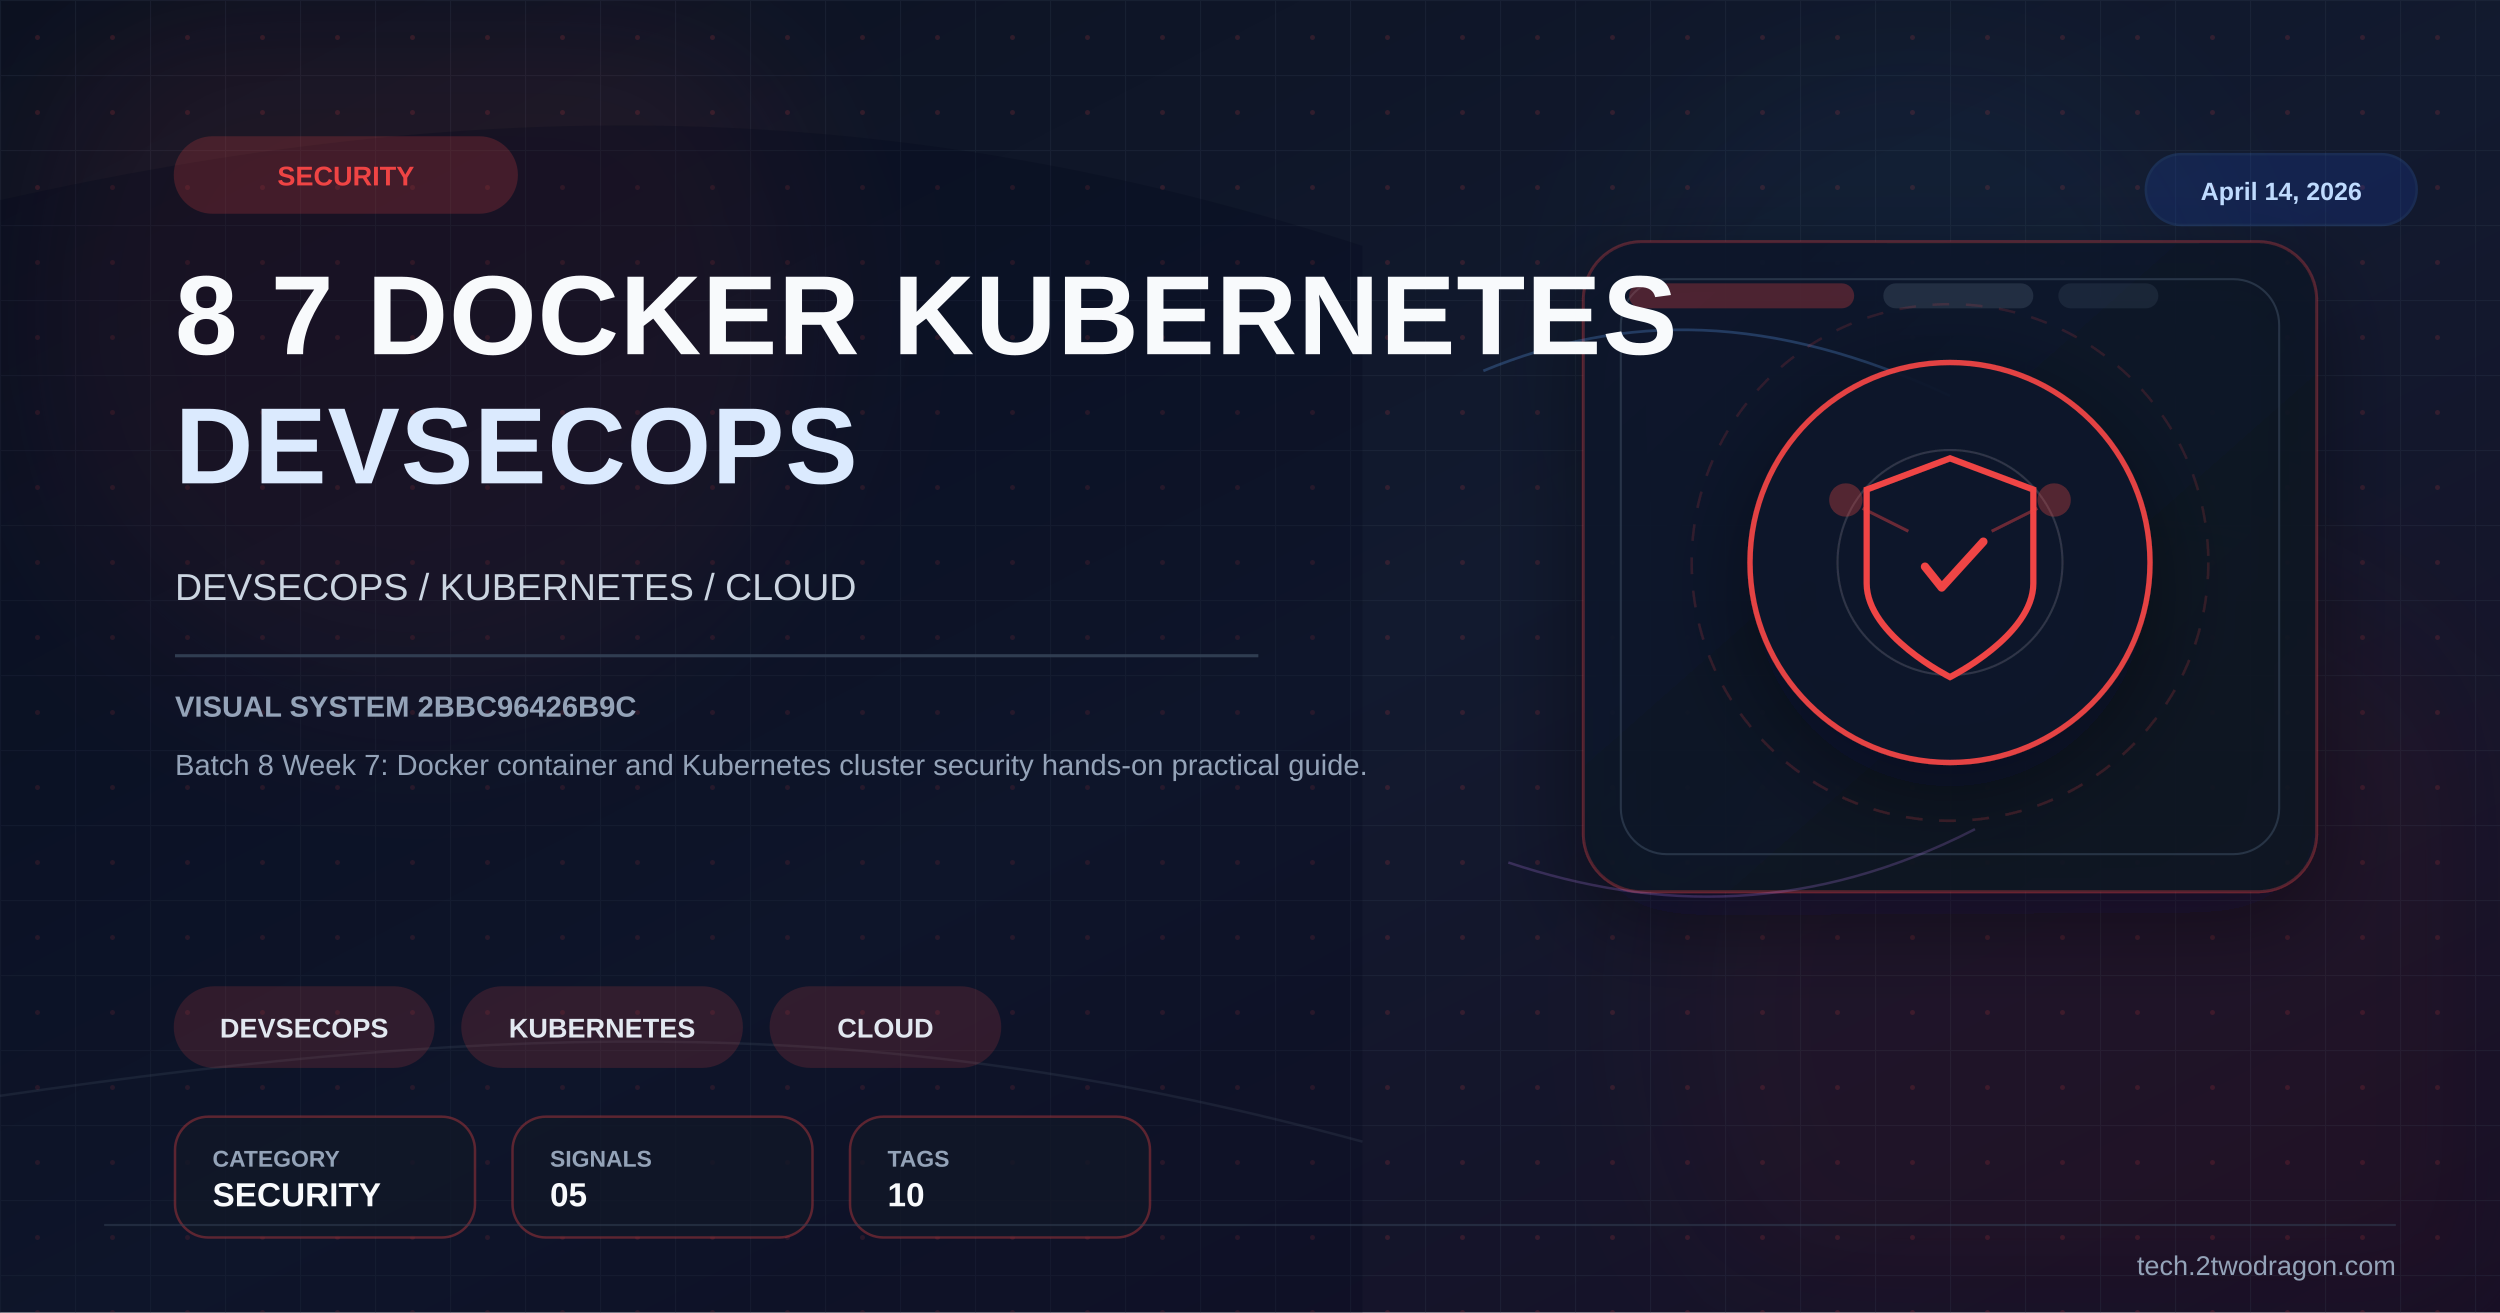
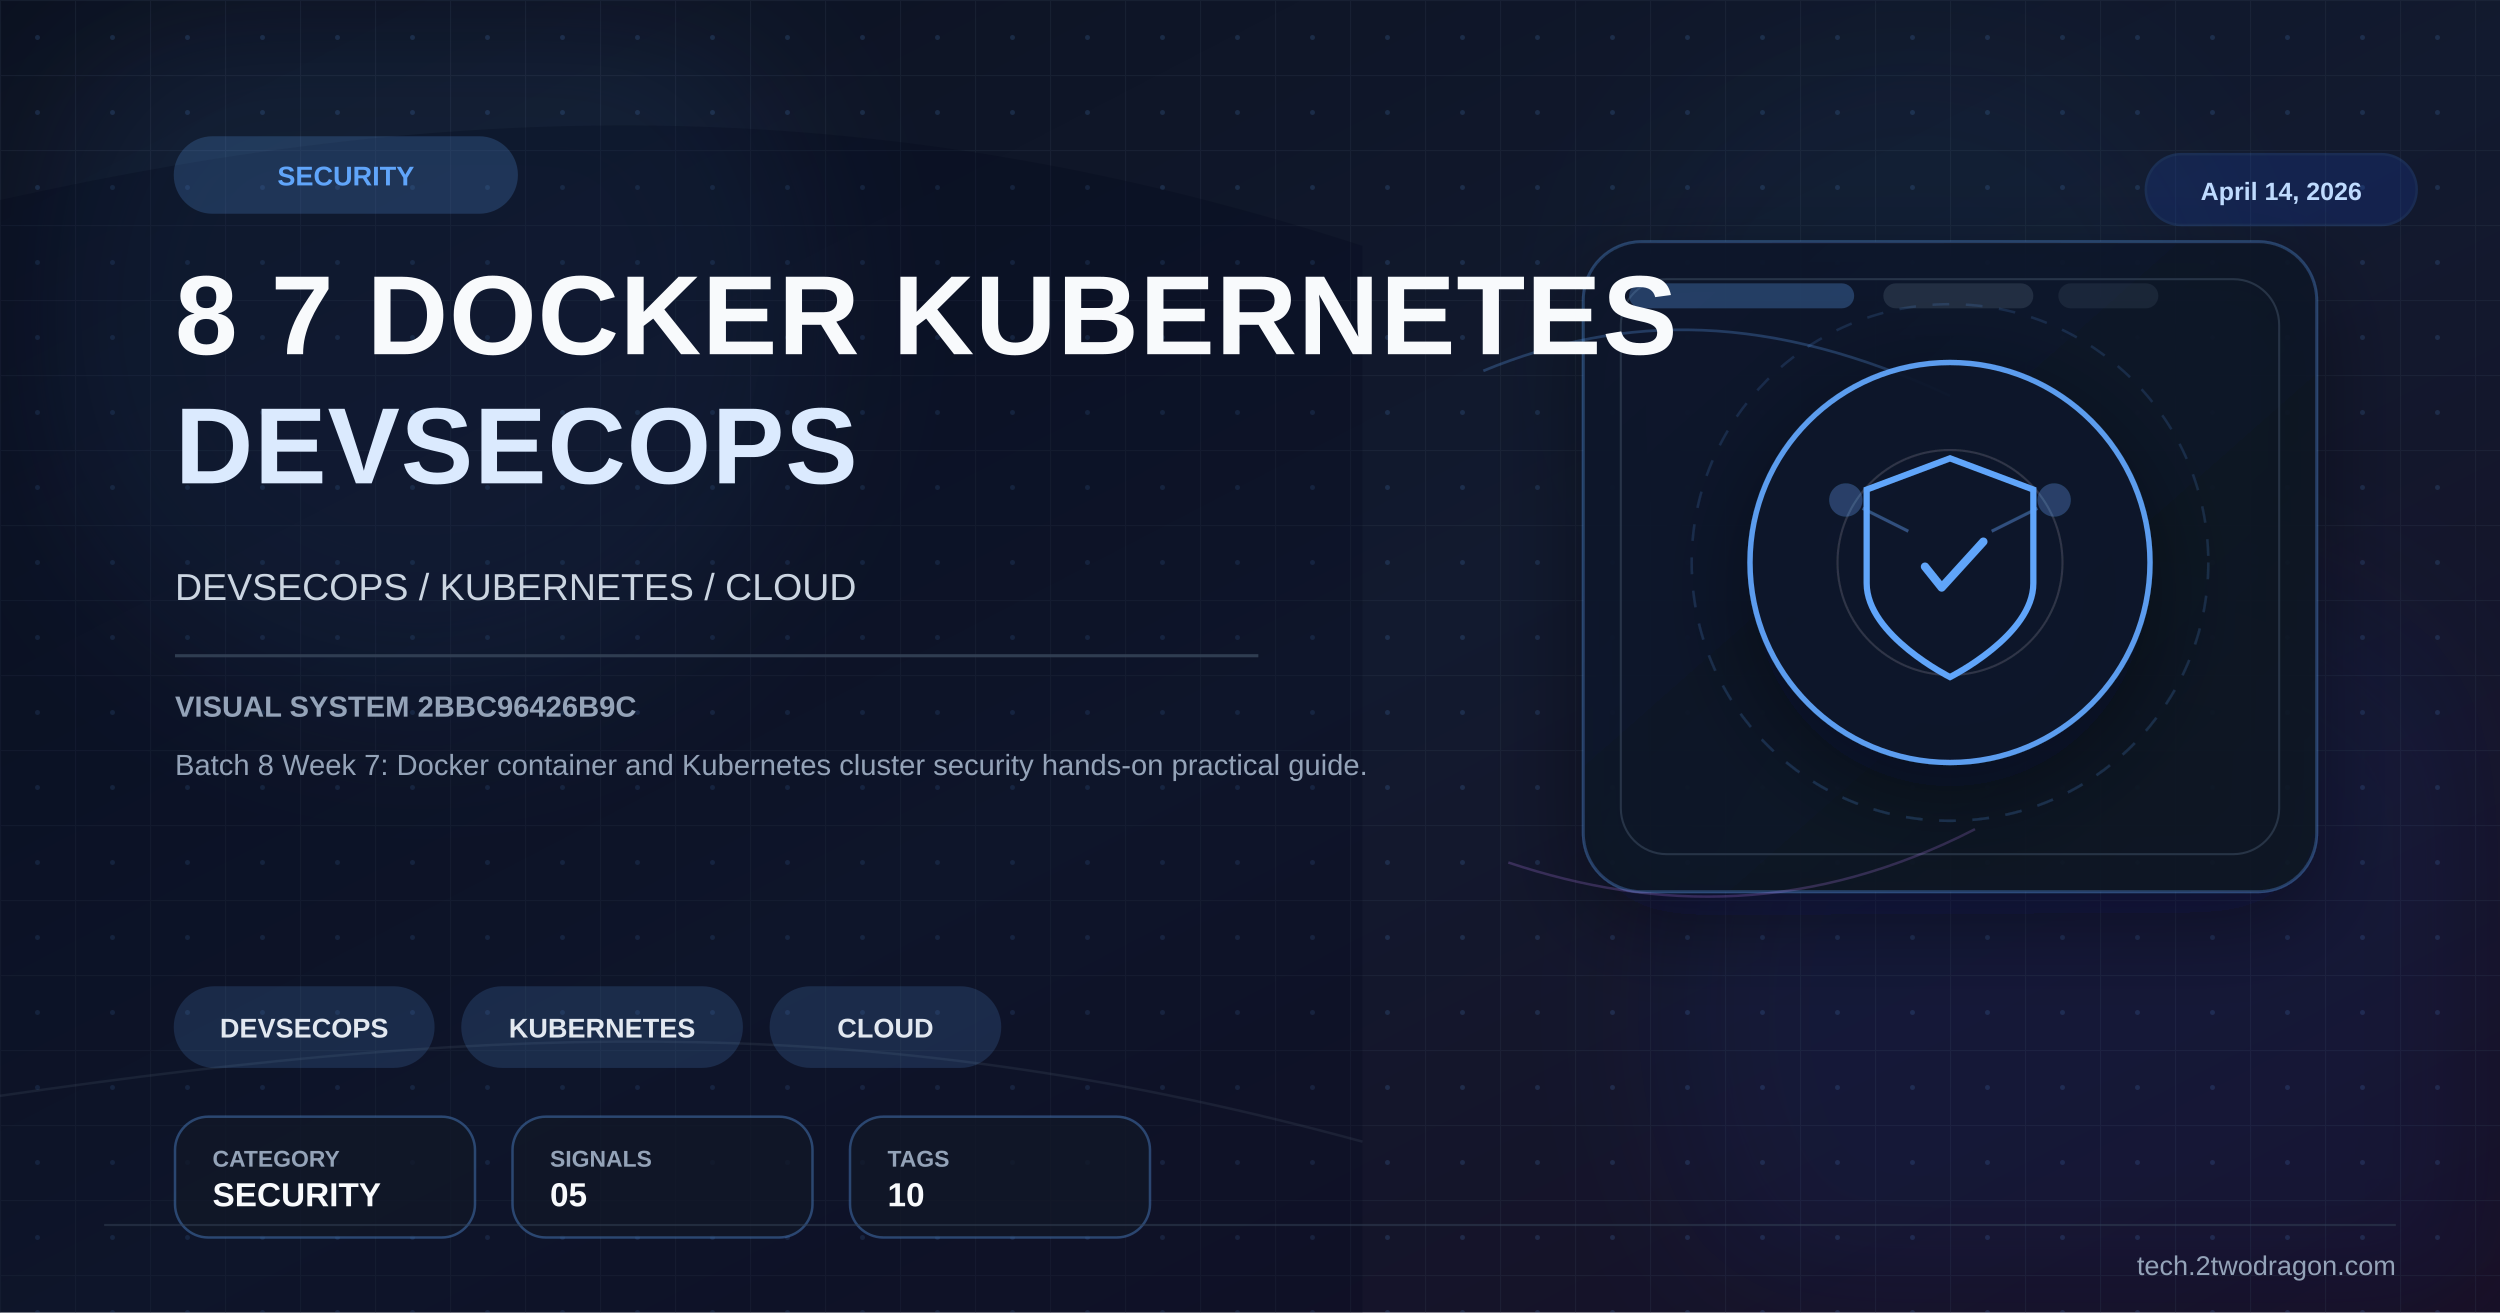
<svg xmlns="http://www.w3.org/2000/svg" viewBox="0 0 1200 630" width="1200" height="630">
  <defs>
    <linearGradient id="bg" x1="0%" y1="0%" x2="100%" y2="100%">
      <stop offset="0%" stop-color="#0b1120" />
      <stop offset="52%" stop-color="#121a2f" />
      <stop offset="100%" stop-color="#170f25" />
    </linearGradient>
    <linearGradient id="panel" x1="0%" y1="0%" x2="100%" y2="100%">
      <stop offset="0%" stop-color="#0f172a" stop-opacity="0.96" />
      <stop offset="100%" stop-color="#111827" stop-opacity="0.86" />
    </linearGradient>
    <pattern id="microGrid" x="0" y="0" width="36" height="36" patternUnits="userSpaceOnUse">
      <path d="M36 0H0V36" fill="none" stroke="#334155" stroke-width="1" opacity="0.25" />
-       <circle cx="18" cy="18" r="1.2" fill="#ef4444" opacity="0.15" />
+       <circle cx="18" cy="18" r="1.2" fill="#60a5fa" opacity="0.15" />
    </pattern>
    <filter id="glow" x="-40%" y="-40%" width="180%" height="180%">
      <feGaussianBlur stdDeviation="10" result="blur" />
      <feMerge>
        <feMergeNode in="blur" />
        <feMergeNode in="SourceGraphic" />
      </feMerge>
    </filter>
    <filter id="sg" x="-30%" y="-30%" width="160%" height="160%">
      <feGaussianBlur stdDeviation="36" />
    </filter>
    <filter id="shadow" x="-30%" y="-30%" width="180%" height="180%">
      <feDropShadow dx="0" dy="14" stdDeviation="22" flood-color="#020617" flood-opacity="0.42" />
    </filter>
  </defs>
  <rect width="1200" height="630" fill="url(#bg)" />
  <rect width="1200" height="630" fill="url(#microGrid)" />
-   <circle cx="202" cy="150" r="190" fill="#ef4444" opacity="0.08" filter="url(#sg)" />
-   <circle cx="1020" cy="486" r="220" fill="#991b1b" opacity="0.08" filter="url(#sg)" />
+   <circle cx="202" cy="150" r="190" fill="#60a5fa" opacity="0.08" filter="url(#sg)" />
+   <circle cx="1020" cy="486" r="220" fill="#1d4ed8" opacity="0.08" filter="url(#sg)" />
  <circle cx="920" cy="160" r="140" fill="#38bdf8" opacity="0.04" filter="url(#sg)" />
  <path d="M0 96 C224 46 426 44 654 118 L654 630 L0 630 Z" fill="#020617" opacity="0.24" />
  <path d="M0 526 C248 490 426 486 654 548" fill="none" stroke="#475569" stroke-width="1.2" opacity="0.22" />
-   <rect x="760" y="116" width="352" height="312" rx="28" fill="url(#panel)" stroke="#ef4444" stroke-opacity="0.28" stroke-width="1.4" filter="url(#shadow)" />
+   <rect x="760" y="116" width="352" height="312" rx="28" fill="url(#panel)" stroke="#60a5fa" stroke-opacity="0.28" stroke-width="1.4" filter="url(#shadow)" />
  <rect x="778" y="134" width="316" height="276" rx="22" fill="none" stroke="#334155" stroke-opacity="0.7" stroke-width="1" />
-   <rect x="782" y="136" width="108" height="12" rx="6" fill="#ef4444" opacity="0.28" />
+   <rect x="782" y="136" width="108" height="12" rx="6" fill="#60a5fa" opacity="0.28" />
  <rect x="904" y="136" width="72" height="12" rx="6" fill="#334155" opacity="0.55" />
  <rect x="988" y="136" width="48" height="12" rx="6" fill="#334155" opacity="0.35" />
  <path d="M712 178 C780 150 850 150 936 190" fill="none" stroke="#60a5fa" stroke-width="1.3" opacity="0.26" />
  <path d="M724 414 C796 438 870 438 948 398" fill="none" stroke="#c084fc" stroke-width="1.2" opacity="0.22" />
  <g transform="translate(936,270)" filter="url(#shadow)">
-     <circle r="96" fill="#0f172a" stroke="#ef4444" stroke-width="2.6" opacity="0.94" />
-     <circle r="124" fill="none" stroke="#ef4444" stroke-opacity="0.15" stroke-width="1.2" stroke-dasharray="8 8" />
+     <circle r="96" fill="#0f172a" stroke="#60a5fa" stroke-width="2.6" opacity="0.94" />
+     <circle r="124" fill="none" stroke="#60a5fa" stroke-opacity="0.15" stroke-width="1.2" stroke-dasharray="8 8" />
    <circle r="54" fill="none" stroke="#e2e8f0" stroke-opacity="0.15" stroke-width="1" />
-     <path d="M0,-50 L40,-35 L40,10 C40,35 0,55 0,55 C0,55 -40,35 -40,10 L-40,-35 Z" fill="none" stroke="#ef4444" stroke-width="3" />
-     <path d="M-12,2 L-4,12 L16,-10" stroke="#ef4444" stroke-width="4" fill="none" stroke-linecap="round" stroke-linejoin="round" />
-     <circle cx="-50" cy="-30" r="8" fill="#ef4444" opacity="0.3" />
-     <circle cx="50" cy="-30" r="8" fill="#ef4444" opacity="0.3" />
-     <line x1="-42" y1="-26" x2="-20" y2="-15" stroke="#ef4444" stroke-width="1.5" opacity="0.4" />
-     <line x1="42" y1="-26" x2="20" y2="-15" stroke="#ef4444" stroke-width="1.5" opacity="0.4" />
+     <path d="M0,-50 L40,-35 L40,10 C40,35 0,55 0,55 C0,55 -40,35 -40,10 L-40,-35 Z" fill="none" stroke="#60a5fa" stroke-width="3" />
+     <path d="M-12,2 L-4,12 L16,-10" stroke="#60a5fa" stroke-width="4" fill="none" stroke-linecap="round" stroke-linejoin="round" />
+     <circle cx="-50" cy="-30" r="8" fill="#60a5fa" opacity="0.3" />
+     <circle cx="50" cy="-30" r="8" fill="#60a5fa" opacity="0.3" />
+     <line x1="-42" y1="-26" x2="-20" y2="-15" stroke="#60a5fa" stroke-width="1.5" opacity="0.4" />
+     <line x1="42" y1="-26" x2="20" y2="-15" stroke="#60a5fa" stroke-width="1.5" opacity="0.4" />
  </g>
  <g transform="translate(84 66)">
-     <rect width="164" height="36" rx="18" fill="#ef4444" opacity="0.2" stroke="#ef4444" stroke-width="1.2" />
-     <text x="82" y="23" font-family="Arial,sans-serif" font-size="13" font-weight="700" fill="#ef4444" text-anchor="middle">SECURITY</text>
+     <rect width="164" height="36" rx="18" fill="#60a5fa" opacity="0.2" stroke="#60a5fa" stroke-width="1.2" />
+     <text x="82" y="23" font-family="Arial,sans-serif" font-size="13" font-weight="700" fill="#60a5fa" text-anchor="middle">SECURITY</text>
  </g>
  <text x="84" y="170" font-family="Arial,sans-serif" font-size="54" font-weight="700" fill="#f8fafc" letter-spacing="0.5">8 7 DOCKER KUBERNETES</text>
  <text x="84" y="232" font-family="Arial,sans-serif" font-size="52" font-weight="700" fill="#dbeafe" letter-spacing="0.5">DEVSECOPS</text>
  <text x="84" y="288" font-family="Arial,sans-serif" font-size="18" fill="#cbd5e1">DEVSECOPS / KUBERNETES / CLOUD</text>
  <rect x="84" y="314" width="520" height="1.5" fill="#334155" opacity="0.9" />
  <text x="84" y="344" font-family="Arial,sans-serif" font-size="14" font-weight="700" fill="#94a3b8">VISUAL SYSTEM 2BBC96426B9C</text>
  <text x="84" y="372" font-family="Arial,sans-serif" font-size="14" fill="#94a3b8">Batch 8 Week 7: Docker container and Kubernetes cluster security hands-on practical guide.</text>
  <g transform="translate(84 474)">
-     <rect width="124" height="38" rx="19" fill="#ef4444" opacity="0.16" stroke="#ef4444" stroke-width="1.2" />
+     <rect width="124" height="38" rx="19" fill="#60a5fa" opacity="0.16" stroke="#60a5fa" stroke-width="1.2" />
    <text x="62.0" y="24" font-family="Arial,sans-serif" font-size="13" font-weight="700" fill="#e2e8f0" text-anchor="middle">DEVSECOPS</text>
  </g>
  <g transform="translate(222 474)">
-     <rect width="134" height="38" rx="19" fill="#ef4444" opacity="0.16" stroke="#ef4444" stroke-width="1.2" />
+     <rect width="134" height="38" rx="19" fill="#60a5fa" opacity="0.16" stroke="#60a5fa" stroke-width="1.2" />
    <text x="67.0" y="24" font-family="Arial,sans-serif" font-size="13" font-weight="700" fill="#e2e8f0" text-anchor="middle">KUBERNETES</text>
  </g>
  <g transform="translate(370 474)">
-     <rect width="110" height="38" rx="19" fill="#ef4444" opacity="0.16" stroke="#ef4444" stroke-width="1.2" />
+     <rect width="110" height="38" rx="19" fill="#60a5fa" opacity="0.16" stroke="#60a5fa" stroke-width="1.2" />
    <text x="55.0" y="24" font-family="Arial,sans-serif" font-size="13" font-weight="700" fill="#e2e8f0" text-anchor="middle">CLOUD</text>
  </g>
  <g transform="translate(84 536)">
-     <rect width="144" height="58" rx="16" fill="#111827" fill-opacity="0.78" stroke="#ef4444" stroke-opacity="0.35" stroke-width="1.2" />
+     <rect width="144" height="58" rx="16" fill="#111827" fill-opacity="0.78" stroke="#60a5fa" stroke-opacity="0.35" stroke-width="1.2" />
    <text x="18" y="24" font-family="Arial,sans-serif" font-size="11" font-weight="700" fill="#94a3b8">CATEGORY</text>
    <text x="18" y="43" font-family="Arial,sans-serif" font-size="16" font-weight="700" fill="#f8fafc">SECURITY</text>
  </g>
  <g transform="translate(246 536)">
-     <rect width="144" height="58" rx="16" fill="#111827" fill-opacity="0.78" stroke="#ef4444" stroke-opacity="0.35" stroke-width="1.2" />
+     <rect width="144" height="58" rx="16" fill="#111827" fill-opacity="0.78" stroke="#60a5fa" stroke-opacity="0.35" stroke-width="1.2" />
    <text x="18" y="24" font-family="Arial,sans-serif" font-size="11" font-weight="700" fill="#94a3b8">SIGNALS</text>
    <text x="18" y="43" font-family="Arial,sans-serif" font-size="16" font-weight="700" fill="#f8fafc">05</text>
  </g>
  <g transform="translate(408 536)">
-     <rect width="144" height="58" rx="16" fill="#111827" fill-opacity="0.78" stroke="#ef4444" stroke-opacity="0.35" stroke-width="1.2" />
+     <rect width="144" height="58" rx="16" fill="#111827" fill-opacity="0.78" stroke="#60a5fa" stroke-opacity="0.35" stroke-width="1.2" />
    <text x="18" y="24" font-family="Arial,sans-serif" font-size="11" font-weight="700" fill="#94a3b8">TAGS</text>
    <text x="18" y="43" font-family="Arial,sans-serif" font-size="16" font-weight="700" fill="#f8fafc">10</text>
  </g>
  <g transform="translate(1030 74)">
    <rect width="130" height="34" rx="17" fill="#1d4ed8" opacity="0.18" stroke="#3b82f6" stroke-width="1.2" />
    <text x="65" y="22" font-family="Arial,sans-serif" font-size="12" font-weight="700" fill="#bfdbfe" text-anchor="middle">April 14, 2026</text>
  </g>
  <line x1="50" y1="588" x2="1150" y2="588" stroke="#334155" stroke-width="1" opacity="0.5" />
  <text x="1150" y="612" font-family="Arial,sans-serif" font-size="13" fill="#94a3b8" text-anchor="end">tech.2twodragon.com</text>
</svg>
